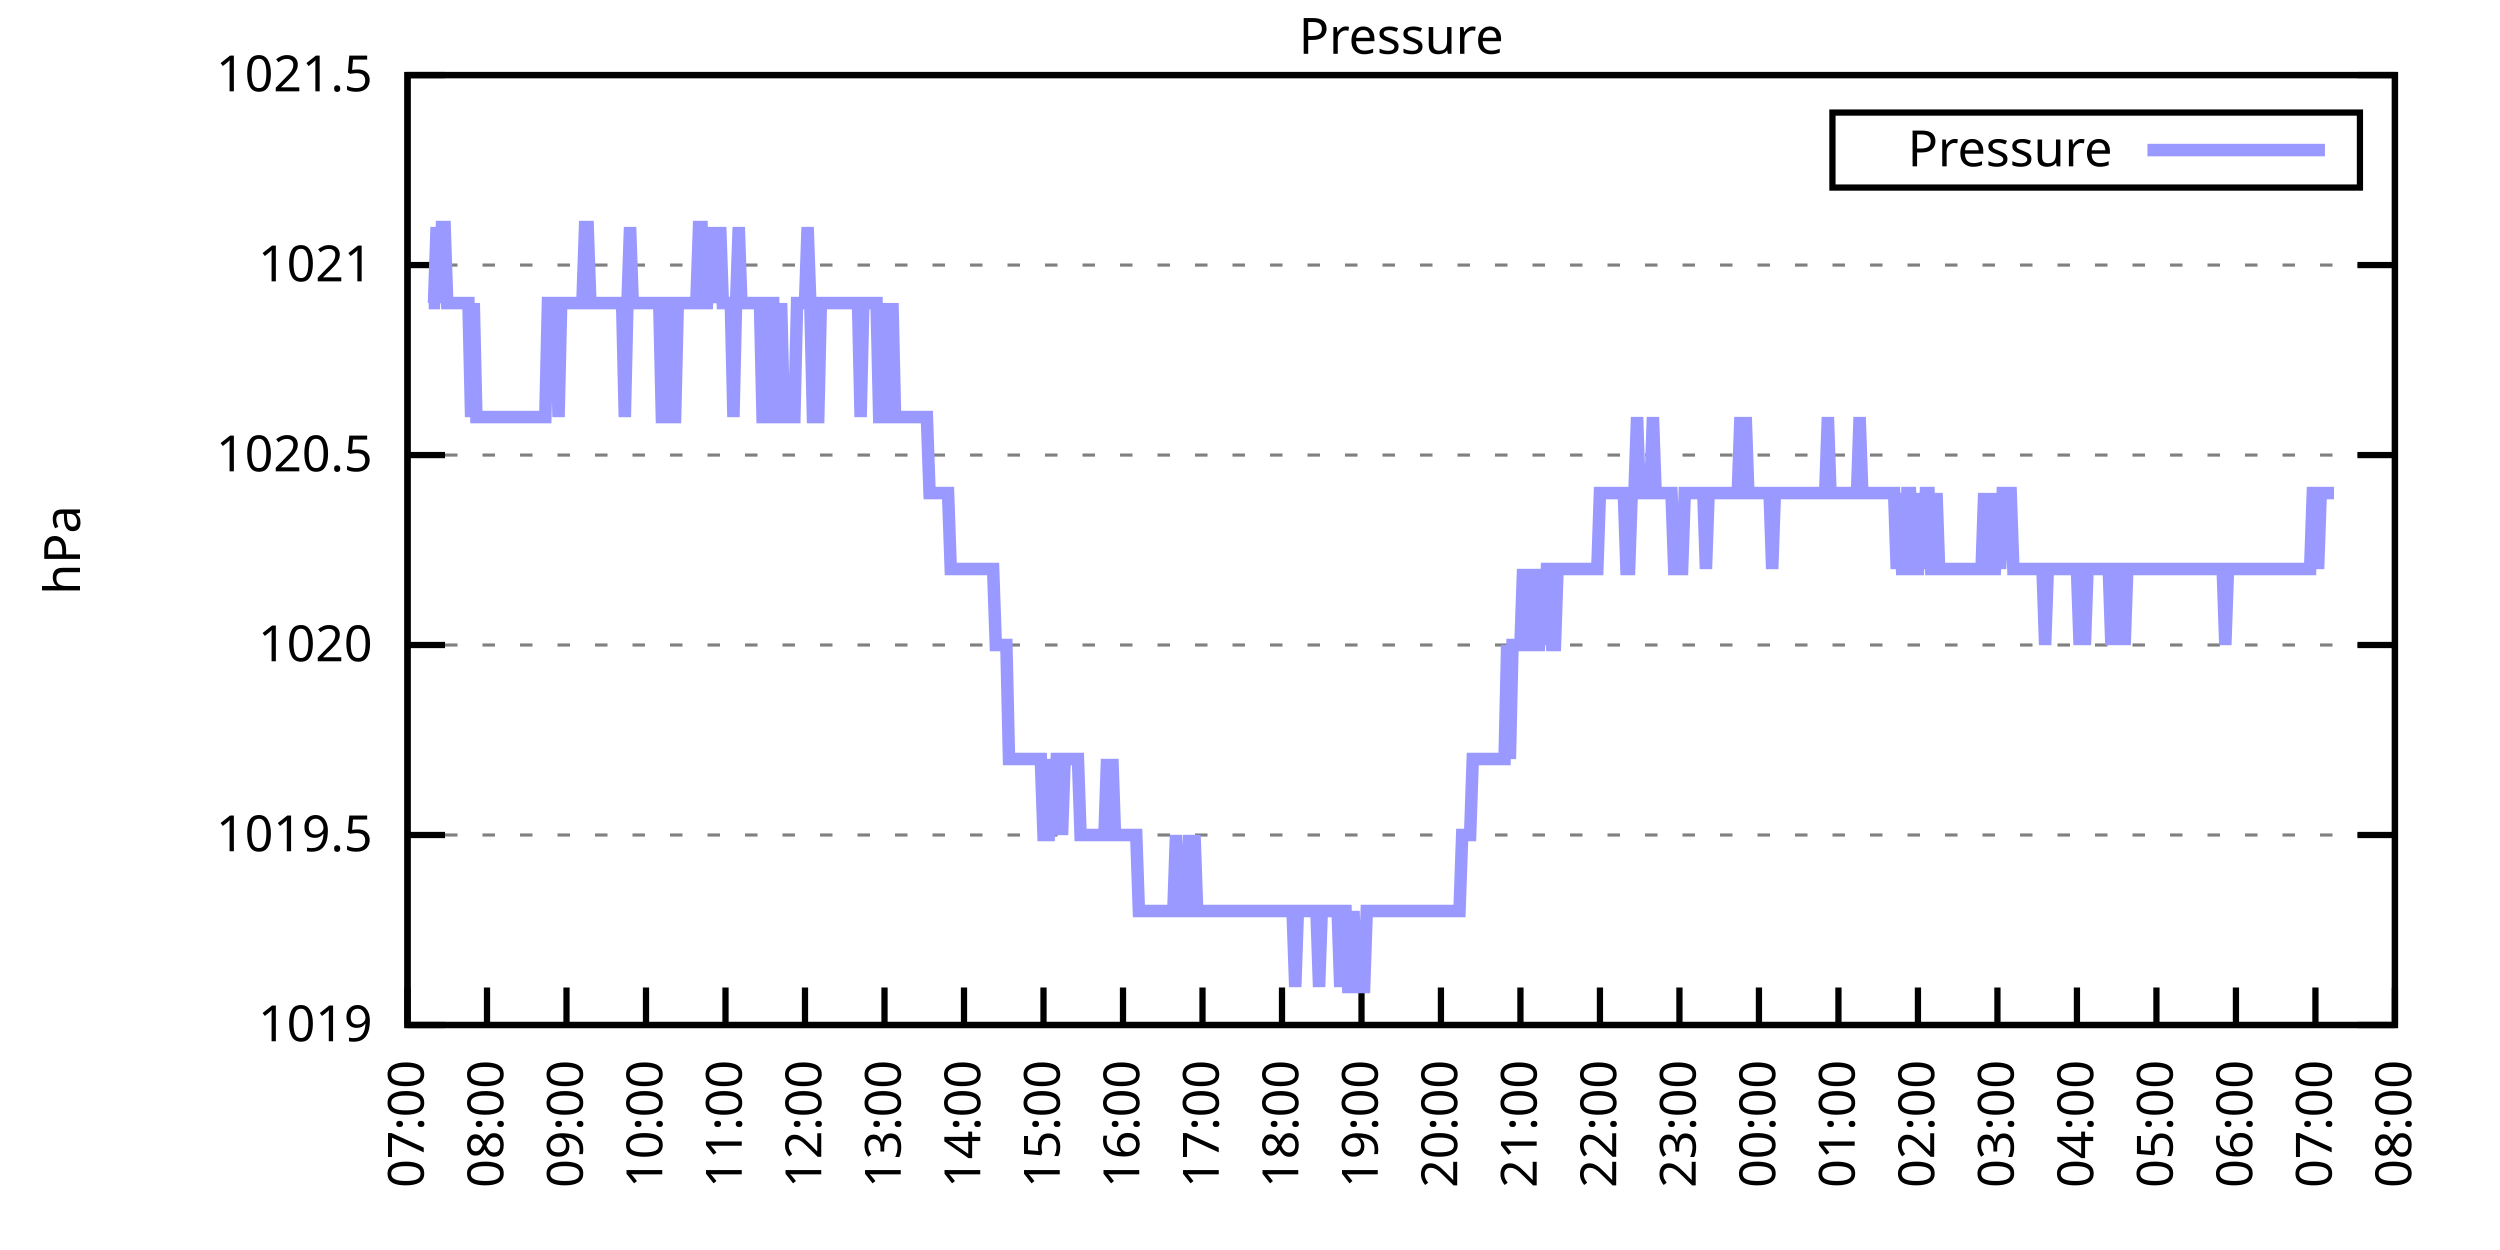
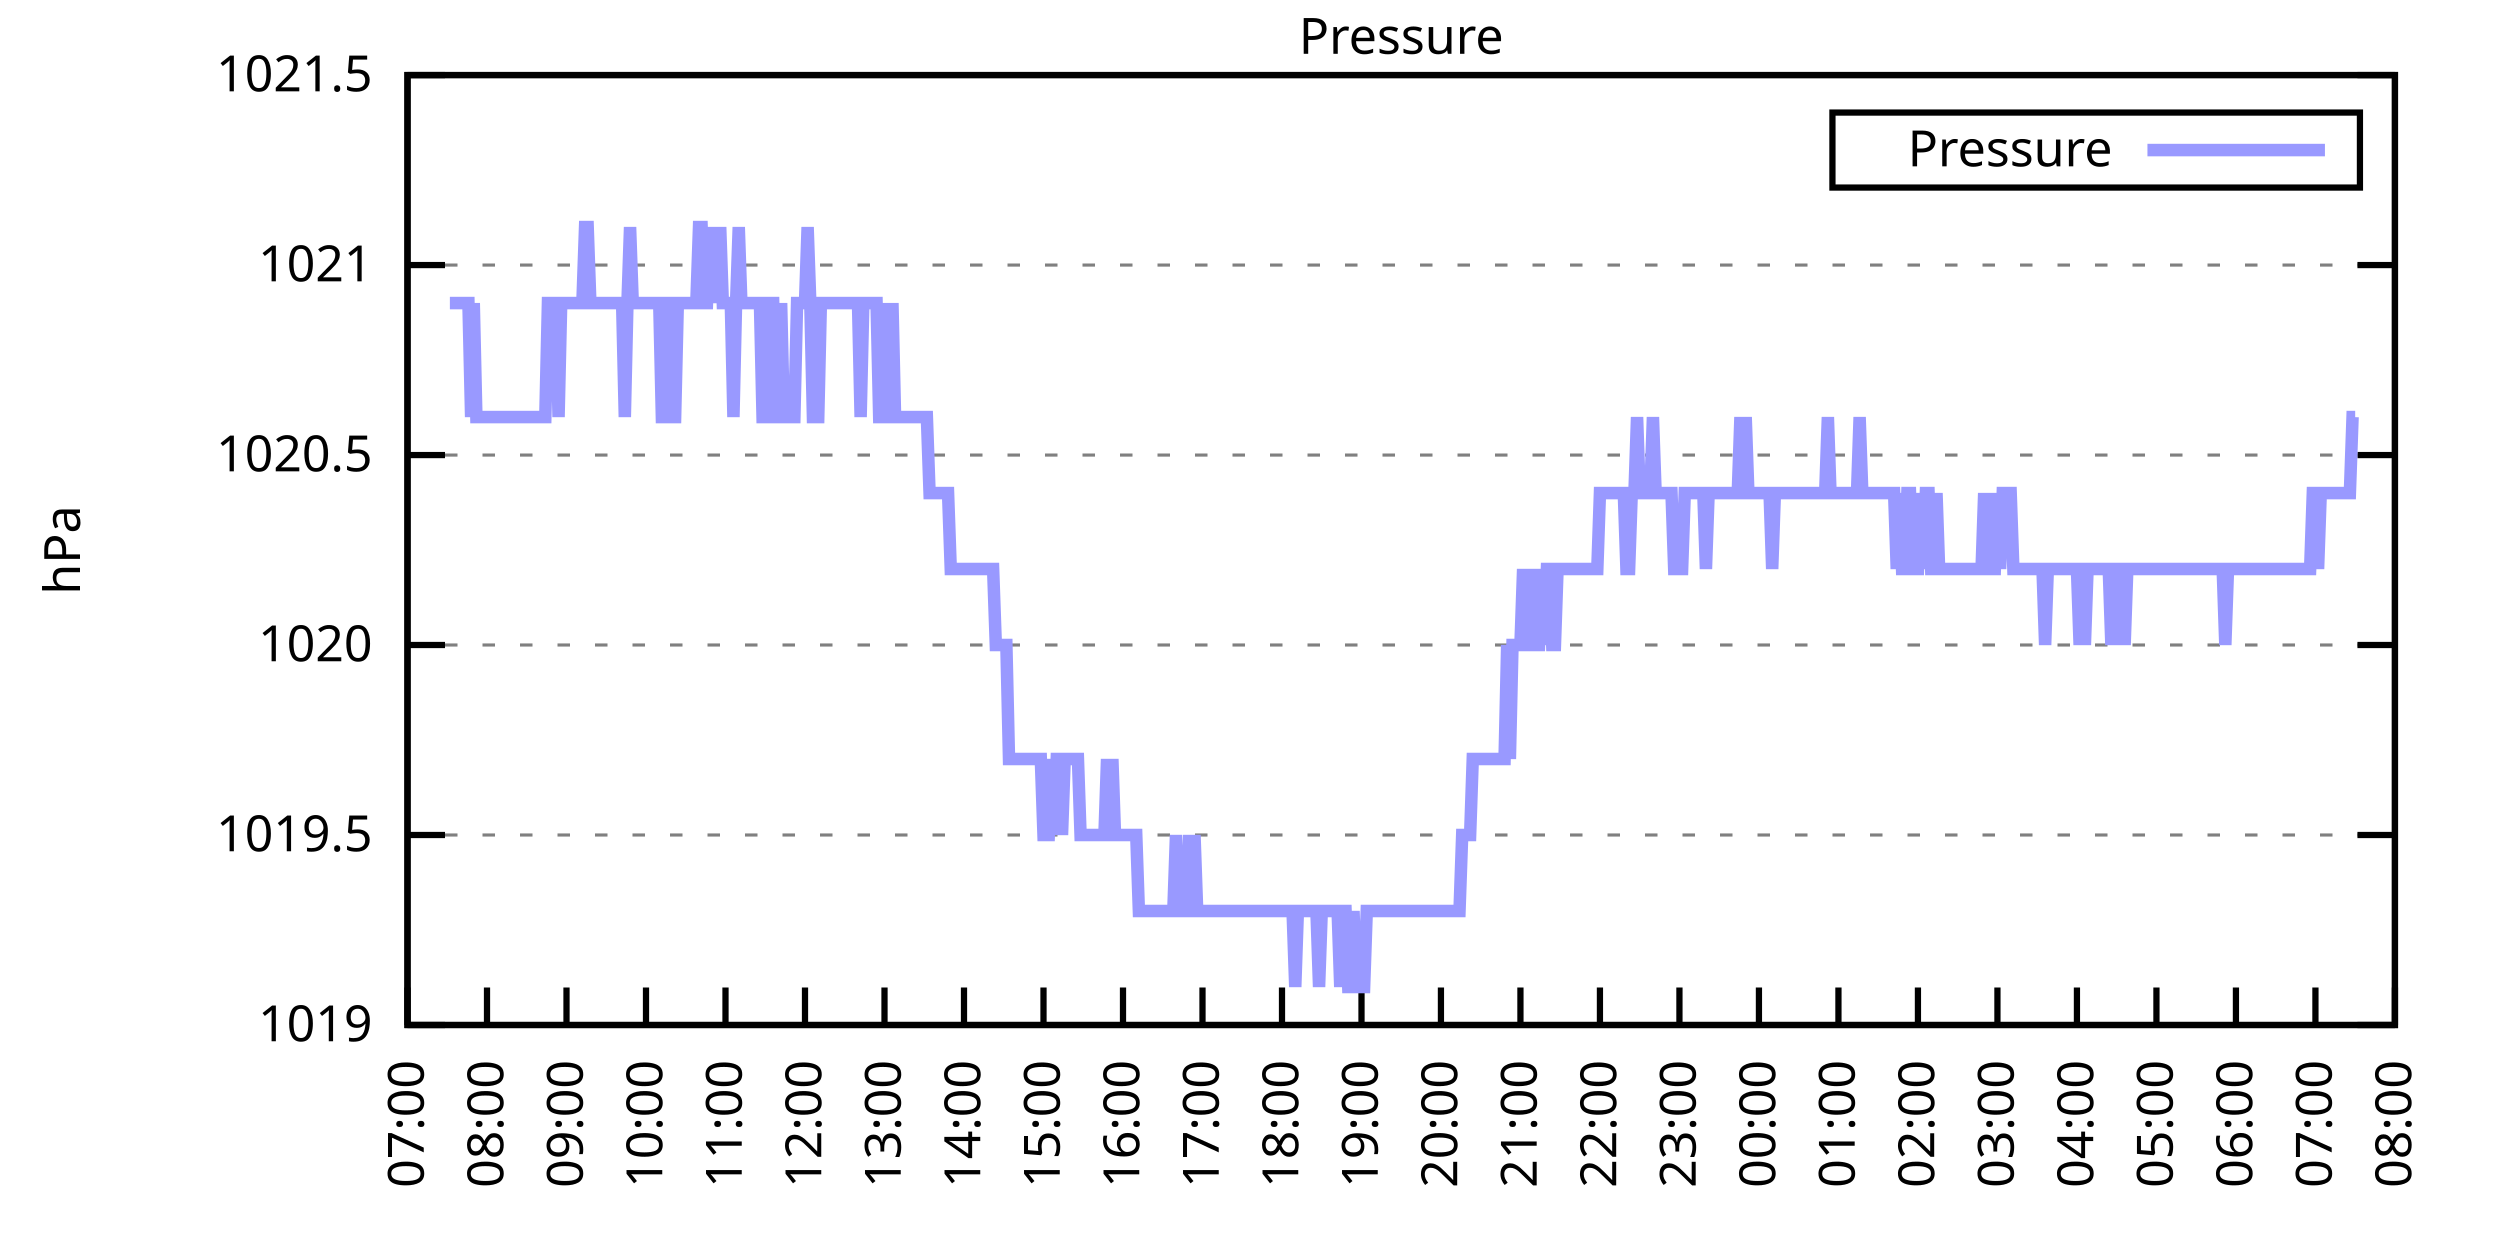
<svg xmlns="http://www.w3.org/2000/svg" xmlns:xlink="http://www.w3.org/1999/xlink" width="400" height="200" viewBox="0 0 400 200">
  <g id="gnuplot_canvas">
    <rect x="0" y="0" width="400" height="200" fill="none" />
    <defs>
      <circle id="gpDot" r="0.5" stroke-width="0.5" stroke="currentColor" />
      <path id="gpPt0" stroke-width="0.333" stroke="currentColor" d="M-1,0 h2 M0,-1 v2" />
      <path id="gpPt1" stroke-width="0.333" stroke="currentColor" d="M-1,-1 L1,1 M1,-1 L-1,1" />
      <path id="gpPt2" stroke-width="0.333" stroke="currentColor" d="M-1,0 L1,0 M0,-1 L0,1 M-1,-1 L1,1 M-1,1 L1,-1" />
      <rect id="gpPt3" stroke-width="0.333" stroke="currentColor" x="-1" y="-1" width="2" height="2" />
      <rect id="gpPt4" stroke-width="0.333" stroke="currentColor" fill="currentColor" x="-1" y="-1" width="2" height="2" />
      <circle id="gpPt5" stroke-width="0.333" stroke="currentColor" cx="0" cy="0" r="1" />
      <use xlink:href="#gpPt5" id="gpPt6" fill="currentColor" stroke="none" />
      <path id="gpPt7" stroke-width="0.333" stroke="currentColor" d="M0,-1.33 L-1.33,0.67 L1.33,0.67 z" />
      <use xlink:href="#gpPt7" id="gpPt8" fill="currentColor" stroke="none" />
      <use xlink:href="#gpPt7" id="gpPt9" stroke="currentColor" transform="rotate(180)" />
      <use xlink:href="#gpPt9" id="gpPt10" fill="currentColor" stroke="none" />
      <use xlink:href="#gpPt3" id="gpPt11" stroke="currentColor" transform="rotate(45)" />
      <use xlink:href="#gpPt11" id="gpPt12" fill="currentColor" stroke="none" />
      <path id="gpPt13" stroke-width="0.333" stroke="currentColor" d="M0,1.330 L1.265,0.411 L0.782,-1.067 L-0.782,-1.076 L-1.265,0.411 z" />
      <use xlink:href="#gpPt13" id="gpPt14" fill="currentColor" stroke="none" />
      <filter id="textbox" filterUnits="objectBoundingBox" x="0" y="0" height="1" width="1">
        <feFlood flood-color="white" flood-opacity="1" result="bgnd" />
        <feComposite in="SourceGraphic" in2="bgnd" operator="atop" />
      </filter>
      <filter id="greybox" filterUnits="objectBoundingBox" x="0" y="0" height="1" width="1">
        <feFlood flood-color="lightgrey" flood-opacity="1" result="grey" />
        <feComposite in="SourceGraphic" in2="grey" operator="atop" />
      </filter>
    </defs>
    <g fill="none" color="white" stroke="currentColor" stroke-width="1.00" stroke-linecap="butt" stroke-linejoin="miter">
</g>
    <g fill="none" color="black" stroke="currentColor" stroke-width="1.00" stroke-linecap="butt" stroke-linejoin="miter">
      <g stroke="none" shape-rendering="crispEdges">
        <polygon fill="rgb(255, 255, 255)" points="65.20,164.00 383.18,164.00 383.18,12.02 65.20,12.02 " />
      </g>
    </g>
    <g fill="none" color="black" stroke="currentColor" stroke-width="1.00" stroke-linecap="butt" stroke-linejoin="miter">
</g>
    <g fill="none" color="black" stroke="black" stroke-width="0.50" stroke-linecap="butt" stroke-linejoin="miter">
</g>
    <g fill="none" color="gray" stroke="currentColor" stroke-width="0.50" stroke-linecap="butt" stroke-linejoin="miter">
      <path stroke="gray" stroke-dasharray="2,4" class="gridline" d="M65.20,164.00 L383.19,164.00  " />
    </g>
    <g fill="none" color="gray" stroke="gray" stroke-width="1.00" stroke-linecap="butt" stroke-linejoin="miter">
</g>
    <g fill="none" color="black" stroke="currentColor" stroke-width="1.00" stroke-linecap="butt" stroke-linejoin="miter">
      <path stroke="black" d="M65.20,164.00 L71.20,164.00 M383.19,164.00 L377.19,164.00  " />
      <g transform="translate(59.60,166.60)" stroke="none" fill="black" font-family="Sans" font-size="8.00" text-anchor="end">
        <text>
          <tspan font-family="Sans"> 1019</tspan>
        </text>
      </g>
    </g>
    <g fill="none" color="black" stroke="currentColor" stroke-width="1.00" stroke-linecap="butt" stroke-linejoin="miter">
</g>
    <g fill="none" color="black" stroke="black" stroke-width="0.50" stroke-linecap="butt" stroke-linejoin="miter">
</g>
    <g fill="none" color="gray" stroke="currentColor" stroke-width="0.50" stroke-linecap="butt" stroke-linejoin="miter">
      <path stroke="gray" stroke-dasharray="2,4" class="gridline" d="M65.20,133.60 L383.19,133.60  " />
    </g>
    <g fill="none" color="gray" stroke="gray" stroke-width="1.00" stroke-linecap="butt" stroke-linejoin="miter">
</g>
    <g fill="none" color="black" stroke="currentColor" stroke-width="1.00" stroke-linecap="butt" stroke-linejoin="miter">
      <path stroke="black" d="M65.20,133.60 L71.20,133.60 M383.19,133.60 L377.19,133.60  " />
      <g transform="translate(59.60,136.20)" stroke="none" fill="black" font-family="Sans" font-size="8.00" text-anchor="end">
        <text>
          <tspan font-family="Sans"> 1019.5</tspan>
        </text>
      </g>
    </g>
    <g fill="none" color="black" stroke="currentColor" stroke-width="1.00" stroke-linecap="butt" stroke-linejoin="miter">
</g>
    <g fill="none" color="black" stroke="black" stroke-width="0.50" stroke-linecap="butt" stroke-linejoin="miter">
</g>
    <g fill="none" color="gray" stroke="currentColor" stroke-width="0.50" stroke-linecap="butt" stroke-linejoin="miter">
      <path stroke="gray" stroke-dasharray="2,4" class="gridline" d="M65.20,103.20 L383.19,103.20  " />
    </g>
    <g fill="none" color="gray" stroke="gray" stroke-width="1.00" stroke-linecap="butt" stroke-linejoin="miter">
</g>
    <g fill="none" color="black" stroke="currentColor" stroke-width="1.00" stroke-linecap="butt" stroke-linejoin="miter">
      <path stroke="black" d="M65.20,103.20 L71.20,103.20 M383.19,103.20 L377.19,103.20  " />
      <g transform="translate(59.60,105.80)" stroke="none" fill="black" font-family="Sans" font-size="8.00" text-anchor="end">
        <text>
          <tspan font-family="Sans"> 1020</tspan>
        </text>
      </g>
    </g>
    <g fill="none" color="black" stroke="currentColor" stroke-width="1.00" stroke-linecap="butt" stroke-linejoin="miter">
</g>
    <g fill="none" color="black" stroke="black" stroke-width="0.50" stroke-linecap="butt" stroke-linejoin="miter">
</g>
    <g fill="none" color="gray" stroke="currentColor" stroke-width="0.50" stroke-linecap="butt" stroke-linejoin="miter">
      <path stroke="gray" stroke-dasharray="2,4" class="gridline" d="M65.20,72.81 L383.19,72.81  " />
    </g>
    <g fill="none" color="gray" stroke="gray" stroke-width="1.00" stroke-linecap="butt" stroke-linejoin="miter">
</g>
    <g fill="none" color="black" stroke="currentColor" stroke-width="1.00" stroke-linecap="butt" stroke-linejoin="miter">
      <path stroke="black" d="M65.20,72.81 L71.20,72.81 M383.19,72.81 L377.19,72.81  " />
      <g transform="translate(59.60,75.41)" stroke="none" fill="black" font-family="Sans" font-size="8.00" text-anchor="end">
        <text>
          <tspan font-family="Sans"> 1020.5</tspan>
        </text>
      </g>
    </g>
    <g fill="none" color="black" stroke="currentColor" stroke-width="1.00" stroke-linecap="butt" stroke-linejoin="miter">
</g>
    <g fill="none" color="black" stroke="black" stroke-width="0.50" stroke-linecap="butt" stroke-linejoin="miter">
</g>
    <g fill="none" color="gray" stroke="currentColor" stroke-width="0.50" stroke-linecap="butt" stroke-linejoin="miter">
      <path stroke="gray" stroke-dasharray="2,4" class="gridline" d="M65.20,42.41 L383.19,42.41  " />
    </g>
    <g fill="none" color="gray" stroke="gray" stroke-width="1.00" stroke-linecap="butt" stroke-linejoin="miter">
</g>
    <g fill="none" color="black" stroke="currentColor" stroke-width="1.00" stroke-linecap="butt" stroke-linejoin="miter">
      <path stroke="black" d="M65.20,42.41 L71.20,42.41 M383.19,42.41 L377.19,42.41  " />
      <g transform="translate(59.60,45.01)" stroke="none" fill="black" font-family="Sans" font-size="8.00" text-anchor="end">
        <text>
          <tspan font-family="Sans"> 1021</tspan>
        </text>
      </g>
    </g>
    <g fill="none" color="black" stroke="currentColor" stroke-width="1.00" stroke-linecap="butt" stroke-linejoin="miter">
</g>
    <g fill="none" color="black" stroke="black" stroke-width="0.50" stroke-linecap="butt" stroke-linejoin="miter">
</g>
    <g fill="none" color="gray" stroke="currentColor" stroke-width="0.50" stroke-linecap="butt" stroke-linejoin="miter">
      <path stroke="gray" stroke-dasharray="2,4" class="gridline" d="M65.20,12.01 L383.19,12.01  " />
    </g>
    <g fill="none" color="gray" stroke="gray" stroke-width="1.00" stroke-linecap="butt" stroke-linejoin="miter">
</g>
    <g fill="none" color="black" stroke="currentColor" stroke-width="1.00" stroke-linecap="butt" stroke-linejoin="miter">
      <path stroke="black" d="M65.20,12.01 L71.20,12.01 M383.19,12.01 L377.19,12.01  " />
      <g transform="translate(59.60,14.61)" stroke="none" fill="black" font-family="Sans" font-size="8.00" text-anchor="end">
        <text>
          <tspan font-family="Sans"> 1021.5</tspan>
        </text>
      </g>
    </g>
    <g fill="none" color="black" stroke="currentColor" stroke-width="1.00" stroke-linecap="butt" stroke-linejoin="miter">
      <path stroke="black" d="M65.20,164.00 L65.20,158.00  " />
      <g transform="translate(67.80,169.60) rotate(270.00)" stroke="none" fill="black" font-family="Sans" font-size="8.00" text-anchor="end">
        <text>
          <tspan font-family="Sans">07:00</tspan>
        </text>
      </g>
    </g>
    <g fill="none" color="black" stroke="currentColor" stroke-width="1.00" stroke-linecap="butt" stroke-linejoin="miter">
      <path stroke="black" d="M77.92,164.00 L77.92,158.00  " />
      <g transform="translate(80.52,169.60) rotate(270.00)" stroke="none" fill="black" font-family="Sans" font-size="8.00" text-anchor="end">
        <text>
          <tspan font-family="Sans">08:00</tspan>
        </text>
      </g>
    </g>
    <g fill="none" color="black" stroke="currentColor" stroke-width="1.00" stroke-linecap="butt" stroke-linejoin="miter">
      <path stroke="black" d="M90.64,164.00 L90.64,158.00  " />
      <g transform="translate(93.24,169.60) rotate(270.00)" stroke="none" fill="black" font-family="Sans" font-size="8.00" text-anchor="end">
        <text>
          <tspan font-family="Sans">09:00</tspan>
        </text>
      </g>
    </g>
    <g fill="none" color="black" stroke="currentColor" stroke-width="1.00" stroke-linecap="butt" stroke-linejoin="miter">
      <path stroke="black" d="M103.36,164.00 L103.36,158.00  " />
      <g transform="translate(105.96,169.60) rotate(270.00)" stroke="none" fill="black" font-family="Sans" font-size="8.00" text-anchor="end">
        <text>
          <tspan font-family="Sans">10:00</tspan>
        </text>
      </g>
    </g>
    <g fill="none" color="black" stroke="currentColor" stroke-width="1.00" stroke-linecap="butt" stroke-linejoin="miter">
      <path stroke="black" d="M116.08,164.00 L116.08,158.00  " />
      <g transform="translate(118.68,169.60) rotate(270.00)" stroke="none" fill="black" font-family="Sans" font-size="8.00" text-anchor="end">
        <text>
          <tspan font-family="Sans">11:00</tspan>
        </text>
      </g>
    </g>
    <g fill="none" color="black" stroke="currentColor" stroke-width="1.00" stroke-linecap="butt" stroke-linejoin="miter">
      <path stroke="black" d="M128.80,164.00 L128.80,158.00  " />
      <g transform="translate(131.40,169.60) rotate(270.00)" stroke="none" fill="black" font-family="Sans" font-size="8.00" text-anchor="end">
        <text>
          <tspan font-family="Sans">12:00</tspan>
        </text>
      </g>
    </g>
    <g fill="none" color="black" stroke="currentColor" stroke-width="1.00" stroke-linecap="butt" stroke-linejoin="miter">
      <path stroke="black" d="M141.52,164.00 L141.52,158.00  " />
      <g transform="translate(144.12,169.60) rotate(270.00)" stroke="none" fill="black" font-family="Sans" font-size="8.00" text-anchor="end">
        <text>
          <tspan font-family="Sans">13:00</tspan>
        </text>
      </g>
    </g>
    <g fill="none" color="black" stroke="currentColor" stroke-width="1.00" stroke-linecap="butt" stroke-linejoin="miter">
      <path stroke="black" d="M154.24,164.00 L154.24,158.00  " />
      <g transform="translate(156.84,169.60) rotate(270.00)" stroke="none" fill="black" font-family="Sans" font-size="8.00" text-anchor="end">
        <text>
          <tspan font-family="Sans">14:00</tspan>
        </text>
      </g>
    </g>
    <g fill="none" color="black" stroke="currentColor" stroke-width="1.00" stroke-linecap="butt" stroke-linejoin="miter">
      <path stroke="black" d="M166.96,164.00 L166.96,158.00  " />
      <g transform="translate(169.56,169.60) rotate(270.00)" stroke="none" fill="black" font-family="Sans" font-size="8.00" text-anchor="end">
        <text>
          <tspan font-family="Sans">15:00</tspan>
        </text>
      </g>
    </g>
    <g fill="none" color="black" stroke="currentColor" stroke-width="1.00" stroke-linecap="butt" stroke-linejoin="miter">
      <path stroke="black" d="M179.68,164.00 L179.68,158.00  " />
      <g transform="translate(182.28,169.60) rotate(270.00)" stroke="none" fill="black" font-family="Sans" font-size="8.00" text-anchor="end">
        <text>
          <tspan font-family="Sans">16:00</tspan>
        </text>
      </g>
    </g>
    <g fill="none" color="black" stroke="currentColor" stroke-width="1.00" stroke-linecap="butt" stroke-linejoin="miter">
      <path stroke="black" d="M192.40,164.00 L192.40,158.00  " />
      <g transform="translate(195.00,169.60) rotate(270.00)" stroke="none" fill="black" font-family="Sans" font-size="8.00" text-anchor="end">
        <text>
          <tspan font-family="Sans">17:00</tspan>
        </text>
      </g>
    </g>
    <g fill="none" color="black" stroke="currentColor" stroke-width="1.00" stroke-linecap="butt" stroke-linejoin="miter">
      <path stroke="black" d="M205.12,164.00 L205.12,158.00  " />
      <g transform="translate(207.72,169.60) rotate(270.00)" stroke="none" fill="black" font-family="Sans" font-size="8.00" text-anchor="end">
        <text>
          <tspan font-family="Sans">18:00</tspan>
        </text>
      </g>
    </g>
    <g fill="none" color="black" stroke="currentColor" stroke-width="1.00" stroke-linecap="butt" stroke-linejoin="miter">
      <path stroke="black" d="M217.84,164.00 L217.84,158.00  " />
      <g transform="translate(220.44,169.60) rotate(270.00)" stroke="none" fill="black" font-family="Sans" font-size="8.00" text-anchor="end">
        <text>
          <tspan font-family="Sans">19:00</tspan>
        </text>
      </g>
    </g>
    <g fill="none" color="black" stroke="currentColor" stroke-width="1.00" stroke-linecap="butt" stroke-linejoin="miter">
      <path stroke="black" d="M230.55,164.00 L230.55,158.00  " />
      <g transform="translate(233.15,169.60) rotate(270.00)" stroke="none" fill="black" font-family="Sans" font-size="8.00" text-anchor="end">
        <text>
          <tspan font-family="Sans">20:00</tspan>
        </text>
      </g>
    </g>
    <g fill="none" color="black" stroke="currentColor" stroke-width="1.00" stroke-linecap="butt" stroke-linejoin="miter">
      <path stroke="black" d="M243.27,164.00 L243.27,158.00  " />
      <g transform="translate(245.87,169.60) rotate(270.00)" stroke="none" fill="black" font-family="Sans" font-size="8.00" text-anchor="end">
        <text>
          <tspan font-family="Sans">21:00</tspan>
        </text>
      </g>
    </g>
    <g fill="none" color="black" stroke="currentColor" stroke-width="1.00" stroke-linecap="butt" stroke-linejoin="miter">
      <path stroke="black" d="M255.99,164.00 L255.99,158.00  " />
      <g transform="translate(258.59,169.60) rotate(270.00)" stroke="none" fill="black" font-family="Sans" font-size="8.00" text-anchor="end">
        <text>
          <tspan font-family="Sans">22:00</tspan>
        </text>
      </g>
    </g>
    <g fill="none" color="black" stroke="currentColor" stroke-width="1.00" stroke-linecap="butt" stroke-linejoin="miter">
      <path stroke="black" d="M268.71,164.00 L268.71,158.00  " />
      <g transform="translate(271.31,169.60) rotate(270.00)" stroke="none" fill="black" font-family="Sans" font-size="8.00" text-anchor="end">
        <text>
          <tspan font-family="Sans">23:00</tspan>
        </text>
      </g>
    </g>
    <g fill="none" color="black" stroke="currentColor" stroke-width="1.00" stroke-linecap="butt" stroke-linejoin="miter">
      <path stroke="black" d="M281.43,164.00 L281.43,158.00  " />
      <g transform="translate(284.03,169.60) rotate(270.00)" stroke="none" fill="black" font-family="Sans" font-size="8.00" text-anchor="end">
        <text>
          <tspan font-family="Sans">00:00</tspan>
        </text>
      </g>
    </g>
    <g fill="none" color="black" stroke="currentColor" stroke-width="1.00" stroke-linecap="butt" stroke-linejoin="miter">
      <path stroke="black" d="M294.15,164.00 L294.15,158.00  " />
      <g transform="translate(296.75,169.60) rotate(270.00)" stroke="none" fill="black" font-family="Sans" font-size="8.00" text-anchor="end">
        <text>
          <tspan font-family="Sans">01:00</tspan>
        </text>
      </g>
    </g>
    <g fill="none" color="black" stroke="currentColor" stroke-width="1.00" stroke-linecap="butt" stroke-linejoin="miter">
      <path stroke="black" d="M306.87,164.00 L306.87,158.00  " />
      <g transform="translate(309.47,169.60) rotate(270.00)" stroke="none" fill="black" font-family="Sans" font-size="8.00" text-anchor="end">
        <text>
          <tspan font-family="Sans">02:00</tspan>
        </text>
      </g>
    </g>
    <g fill="none" color="black" stroke="currentColor" stroke-width="1.00" stroke-linecap="butt" stroke-linejoin="miter">
      <path stroke="black" d="M319.59,164.00 L319.59,158.00  " />
      <g transform="translate(322.19,169.60) rotate(270.00)" stroke="none" fill="black" font-family="Sans" font-size="8.00" text-anchor="end">
        <text>
          <tspan font-family="Sans">03:00</tspan>
        </text>
      </g>
    </g>
    <g fill="none" color="black" stroke="currentColor" stroke-width="1.00" stroke-linecap="butt" stroke-linejoin="miter">
      <path stroke="black" d="M332.31,164.00 L332.31,158.00  " />
      <g transform="translate(334.91,169.60) rotate(270.00)" stroke="none" fill="black" font-family="Sans" font-size="8.00" text-anchor="end">
        <text>
          <tspan font-family="Sans">04:00</tspan>
        </text>
      </g>
    </g>
    <g fill="none" color="black" stroke="currentColor" stroke-width="1.00" stroke-linecap="butt" stroke-linejoin="miter">
      <path stroke="black" d="M345.03,164.00 L345.03,158.00  " />
      <g transform="translate(347.63,169.60) rotate(270.00)" stroke="none" fill="black" font-family="Sans" font-size="8.00" text-anchor="end">
        <text>
          <tspan font-family="Sans">05:00</tspan>
        </text>
      </g>
    </g>
    <g fill="none" color="black" stroke="currentColor" stroke-width="1.00" stroke-linecap="butt" stroke-linejoin="miter">
      <path stroke="black" d="M357.75,164.00 L357.75,158.00  " />
      <g transform="translate(360.35,169.60) rotate(270.00)" stroke="none" fill="black" font-family="Sans" font-size="8.00" text-anchor="end">
        <text>
          <tspan font-family="Sans">06:00</tspan>
        </text>
      </g>
    </g>
    <g fill="none" color="black" stroke="currentColor" stroke-width="1.00" stroke-linecap="butt" stroke-linejoin="miter">
      <path stroke="black" d="M370.47,164.00 L370.47,158.00  " />
      <g transform="translate(373.07,169.60) rotate(270.00)" stroke="none" fill="black" font-family="Sans" font-size="8.00" text-anchor="end">
        <text>
          <tspan font-family="Sans">07:00</tspan>
        </text>
      </g>
    </g>
    <g fill="none" color="black" stroke="currentColor" stroke-width="1.00" stroke-linecap="butt" stroke-linejoin="miter">
      <path stroke="black" d="M383.19,164.00 L383.19,158.00  " />
      <g transform="translate(385.79,169.60) rotate(270.00)" stroke="none" fill="black" font-family="Sans" font-size="8.00" text-anchor="end">
        <text>
          <tspan font-family="Sans">08:00</tspan>
        </text>
      </g>
    </g>
    <g fill="none" color="black" stroke="currentColor" stroke-width="1.00" stroke-linecap="butt" stroke-linejoin="miter">
</g>
    <g fill="none" color="black" stroke="currentColor" stroke-width="1.00" stroke-linecap="butt" stroke-linejoin="miter">
      <path stroke="black" d="M65.20,12.01 L65.20,164.00 L383.19,164.00 L383.19,12.01 L65.20,12.01 Z  " />
    </g>
    <g fill="none" color="black" stroke="currentColor" stroke-width="1.00" stroke-linecap="butt" stroke-linejoin="miter">
</g>
    <g fill="none" color="black" stroke="currentColor" stroke-width="1.00" stroke-linecap="butt" stroke-linejoin="miter">
      <path stroke="black" d="M293.19,30.01 L293.19,18.01 L377.59,18.01 L377.59,30.01 L293.19,30.01 Z  " />
    </g>
    <g id="Pressure_plot_1">
      <g fill="none" color="white" stroke="black" stroke-width="2.00" stroke-linecap="butt" stroke-linejoin="miter">
</g>
      <g fill="none" color="black" stroke="currentColor" stroke-width="2.00" stroke-linecap="butt" stroke-linejoin="miter">
        <g transform="translate(337.99,26.61)" stroke="none" fill="black" font-family="Sans" font-size="8.00" text-anchor="end">
          <text>
            <tspan font-family="Sans">Pressure</tspan>
          </text>
        </g>
      </g>
      <g fill="none" color="black" stroke="currentColor" stroke-width="2.00" stroke-linecap="butt" stroke-linejoin="miter">
-         <path stroke="rgb(153, 153, 255)" d="M343.59,24.01 L371.99,24.01 M68.59,48.49 L69.02,48.49 L69.44,48.49 L69.86,36.33 L70.29,48.49 L70.71,36.33   L71.14,36.33 L71.56,48.49 L71.98,48.49 L72.41,48.49 L72.83,48.49 L73.26,48.49 L73.68,48.49 L74.10,48.49   L74.53,48.49 L74.95,48.49 L75.38,66.73 L75.80,48.49 L76.22,66.73 L76.65,66.73 L77.07,66.73 L77.50,66.73   L77.92,66.73 L78.34,66.73 L78.77,66.73 L79.19,66.73 L79.62,66.73 L80.04,66.73 L80.46,66.73 L80.89,66.73   L81.31,66.73 L81.74,66.73 L82.16,66.73 L82.58,66.73 L83.01,66.73 L83.43,66.73 L83.86,66.73 L84.28,66.73   L84.70,66.73 L85.13,66.73 L85.55,66.73 L85.98,66.73 L86.40,66.73 L86.82,66.73 L87.25,66.73 L87.67,48.49   L88.10,48.49 L88.52,48.49 L88.94,48.49 L89.37,66.73 L89.79,48.49 L90.22,48.49 L90.64,48.49 L91.06,48.49   L91.49,48.49 L91.91,48.49 L92.34,48.49 L92.76,48.49 L93.18,48.49 L93.61,36.33 L94.03,36.33 L94.46,48.49   L94.88,48.49 L95.30,48.49 L95.73,48.49 L96.15,48.49 L96.58,48.49 L97.00,48.49 L97.42,48.49 L97.85,48.49   L98.27,48.49 L98.69,48.49 L99.12,48.49 L99.54,48.49 L99.97,66.73 L100.39,48.49 L100.81,36.33 L101.24,48.49   L101.66,48.49 L102.09,48.49 L102.51,48.49 L102.93,48.49 L103.36,48.49 L103.78,48.49 L104.21,48.49 L104.63,48.49   L105.05,48.49 L105.48,48.49 L105.90,66.73 L106.33,66.73 L106.75,48.49 L107.17,48.49 L107.60,66.73 L108.02,66.73   L108.45,48.49 L108.87,48.49 L109.29,48.49 L109.72,48.49 L110.14,48.49 L110.57,48.49 L110.99,48.49 L111.41,48.49   L111.84,36.33 L112.26,36.33 L112.69,48.49 L113.11,48.49 L113.53,36.33 L113.96,48.49 L114.38,36.33 L114.81,48.49   L115.23,36.33 L115.65,48.49 L116.08,48.49 L116.50,48.49 L116.93,48.49 L117.35,66.73 L117.77,48.49 L118.20,36.33   L118.62,48.49 L119.05,48.49 L119.47,48.49 L119.89,48.49 L120.32,48.49 L120.74,48.49 L121.17,48.49 L121.59,48.49   L122.01,66.73 L122.44,66.73 L122.86,48.49 L123.29,48.49 L123.71,48.49 L124.13,66.73 L124.56,66.73 L124.98,48.49   L125.41,66.73 L125.83,66.73 L126.25,66.73 L126.68,66.73 L127.10,66.73 L127.53,48.49 L127.95,48.49 L128.37,48.49   L128.80,48.49 L129.22,36.33 L129.65,48.49 L130.07,66.73 L130.49,66.73 L130.92,66.73 L131.34,48.49 L131.77,48.49   L132.19,48.49 L132.61,48.49 L133.04,48.49 L133.46,48.49 L133.89,48.49 L134.31,48.49 L134.73,48.49 L135.16,48.49   L135.58,48.49 L136.01,48.49 L136.43,48.49 L136.85,48.49 L137.28,48.49 L137.70,66.73 L138.13,48.49 L138.55,48.49   L138.97,48.49 L139.40,48.49 L139.82,48.49 L140.25,48.49 L140.67,66.73 L141.09,66.73 L141.52,48.49 L141.94,66.73   L142.37,66.73 L142.79,48.49 L143.21,66.73 L143.64,66.73 L144.06,66.73 L144.49,66.73 L144.91,66.73 L145.33,66.73   L145.76,66.73 L146.18,66.73 L146.61,66.73 L147.03,66.73 L147.45,66.73 L147.88,66.73 L148.30,66.73 L148.73,78.89   L149.15,78.89 L149.57,78.89 L150.00,78.89 L150.42,78.89 L150.85,78.89 L151.27,78.89 L151.69,78.89 L152.12,91.04   L152.54,91.04 L152.97,91.04 L153.39,91.04 L153.81,91.04 L154.24,91.04 L154.66,91.04 L155.09,91.04 L155.51,91.04   L155.93,91.04 L156.36,91.04 L156.78,91.04 L157.21,91.04 L157.63,91.04 L158.05,91.04 L158.48,91.04 L158.90,91.04   L159.33,103.20 L159.75,103.20 L160.17,103.20 L160.60,103.20 L161.02,103.20 L161.44,121.44 L161.87,121.44 L162.29,121.44   L162.72,121.44 L163.14,121.44 L163.56,121.44 L163.99,121.44 L164.41,121.44 L164.84,121.44 L165.26,121.44 L165.68,121.44   L166.11,121.44 L166.53,121.44 L166.96,133.60 L167.38,133.60 L167.80,133.60 L168.23,121.44 L168.65,133.60 L169.08,121.44   L169.50,121.44 L169.92,133.60 L170.35,121.44 L170.77,121.44 L171.20,121.44 L171.62,121.44 L172.04,121.44 L172.47,121.44   L172.89,133.60 L173.32,133.60 L173.74,133.60 L174.16,133.60 L174.59,133.60 L175.01,133.60 L175.44,133.60 L175.86,133.60   L176.28,133.60 L176.71,133.60 L177.13,121.44 L177.56,133.60 L177.98,121.44 L178.40,133.60 L178.83,133.60 L179.25,133.60   L179.68,133.60 L180.10,133.60 L180.52,133.60 L180.95,133.60 L181.37,133.60 L181.80,133.60 L182.22,145.76 L182.64,145.76   L183.07,145.76 L183.49,145.76 L183.92,145.76 L184.34,145.76 L184.76,145.76 L185.19,145.76 L185.61,145.76 L186.04,145.76   L186.46,145.76 L186.88,145.76 L187.31,145.76 L187.73,145.76 L188.16,133.60 L188.58,145.76 L189.00,145.76 L189.43,145.76   L189.85,145.76 L190.28,133.60 L190.70,145.76 L191.12,133.60 L191.55,145.76 L191.97,145.76 L192.40,145.76 L192.82,145.76   L193.24,145.76 L193.67,145.76 L194.09,145.76 L194.52,145.76 L194.94,145.76 L195.36,145.76 L195.79,145.76 L196.21,145.76   L196.64,145.76 L197.06,145.76 L197.48,145.76 L197.91,145.76 L198.33,145.76 L198.76,145.76 L199.18,145.76 L199.60,145.76   L200.03,145.76 L200.45,145.76 L200.88,145.76 L201.30,145.76 L201.72,145.76 L202.15,145.76 L202.57,145.76 L203.00,145.76   L203.42,145.76 L203.84,145.76 L204.27,145.76 L204.69,145.76 L205.12,145.76 L205.54,145.76 L205.96,145.76 L206.39,145.76   L206.81,145.76 L207.24,157.92 L207.66,145.76 L208.08,145.76 L208.51,145.76 L208.93,145.76 L209.36,145.76 L209.78,145.76   L210.20,145.76 L210.63,145.76 L211.05,157.92 L211.48,145.76 L211.90,145.76 L212.32,145.76 L212.75,145.76 L213.17,145.76   L213.60,145.76 L214.02,145.76 L214.44,157.92 L214.87,145.76 L215.29,145.76 L215.72,157.92 L216.14,157.92 L216.56,145.76   L216.99,157.92 L217.41,157.92 L217.84,157.92 L218.26,157.92 L218.68,145.76 L219.11,145.76 L219.53,145.76 L219.96,145.76   L220.38,145.76 L220.80,145.76 L221.23,145.76 L221.65,145.76 L222.08,145.76 L222.50,145.76 L222.92,145.76 L223.35,145.76   L223.77,145.76 L224.20,145.76 L224.62,145.76 L225.04,145.76 L225.47,145.76 L225.89,145.76 L226.31,145.76 L226.74,145.76   L227.16,145.76 L227.59,145.76 L228.01,145.76 L228.43,145.76 L228.86,145.76 L229.28,145.76 L229.71,145.76 L230.13,145.76   L230.55,145.76 L230.98,145.76 L231.40,145.76 L231.83,145.76 L232.25,145.76 L232.67,145.76 L233.10,145.76 L233.52,145.76   L233.95,133.60 L234.37,133.60 L234.79,133.60 L235.22,133.60 L235.64,121.44 L236.07,121.44 L236.49,121.44 L236.91,121.44   L237.34,121.44 L237.76,121.44 L238.19,121.44 L238.61,121.44 L239.03,121.44 L239.46,121.44 L239.88,121.44 L240.31,121.44   L240.73,121.44 L241.15,103.20 L241.58,121.44 L242.00,103.20 L242.43,103.20 L242.85,103.20 L243.27,103.20 L243.70,91.04   L244.12,103.20 L244.55,103.20 L244.97,91.04 L245.39,103.20 L245.82,103.20 L246.24,103.20 L246.67,91.04 L247.09,103.20   L247.51,91.04 L247.94,91.04 L248.36,103.20 L248.79,103.20 L249.21,91.04 L249.63,91.04 L250.06,91.04 L250.48,91.04   L250.91,91.04 L251.33,91.04 L251.75,91.04 L252.18,91.04 L252.60,91.04 L253.03,91.04 L253.45,91.04 L253.87,91.04   L254.30,91.04 L254.72,91.04 L255.15,91.04 L255.57,91.04 L255.99,78.89 L256.42,78.89 L256.84,78.89 L257.27,78.89   L257.69,78.89 L258.11,78.89 L258.54,78.89 L258.96,78.89 L259.39,78.89 L259.81,78.89 L260.23,91.04 L260.66,91.04   L261.08,78.89 L261.51,78.89 L261.93,66.73 L262.35,78.89 L262.78,78.89 L263.20,78.89 L263.63,78.89 L264.05,78.89   L264.47,66.73 L264.90,78.89 L265.32,78.89 L265.75,78.89 L266.17,78.89 L266.59,78.89 L267.02,78.89 L267.44,78.89   L267.87,91.04 L268.29,91.04 L268.71,91.04 L269.14,91.04 L269.56,78.89 L269.99,78.89 L270.41,78.89 L270.83,78.89   L271.26,78.89 L271.68,78.89 L272.11,78.89 L272.53,78.89 L272.95,91.04 L273.38,78.89 L273.80,78.89 L274.23,78.89   L274.65,78.89 L275.07,78.89 L275.50,78.89 L275.92,78.89 L276.35,78.89 L276.77,78.89 L277.19,78.89 L277.62,78.89   L278.04,78.89 L278.47,66.73 L278.89,78.89 L279.31,66.73 L279.74,78.89 L280.16,78.89 L280.59,78.89 L281.01,78.89   L281.43,78.89 L281.86,78.89 L282.28,78.89 L282.71,78.89 L283.13,78.89 L283.55,91.04 L283.98,78.89 L284.40,78.89   L284.83,78.89 L285.25,78.89 L285.67,78.89 L286.10,78.89 L286.52,78.89 L286.95,78.89 L287.37,78.89 L287.79,78.89   L288.22,78.89 L288.64,78.89 L289.06,78.89 L289.49,78.89 L289.91,78.89 L290.34,78.89 L290.76,78.89 L291.18,78.89   L291.61,78.89 L292.03,78.89 L292.46,66.73 L292.88,78.89 L293.30,78.89 L293.73,78.89 L294.15,78.89 L294.58,78.89   L295.00,78.89 L295.42,78.89 L295.85,78.89 L296.27,78.89 L296.70,78.89 L297.12,78.89 L297.54,66.73 L297.97,78.89   L298.39,78.89 L298.82,78.89 L299.24,78.89 L299.66,78.89 L300.09,78.89 L300.51,78.89 L300.94,78.89 L301.36,78.89   L301.78,78.89 L302.21,78.89 L302.63,78.89 L303.06,78.89 L303.48,91.04 L303.90,78.89 L304.33,91.04 L304.75,91.04   L305.18,78.89 L305.60,78.89 L306.02,91.04 L306.45,91.04 L306.87,91.04 L307.30,78.89 L307.72,91.04 L308.14,78.89   L308.57,78.89 L308.99,91.04 L309.42,91.04 L309.84,78.89 L310.26,91.04 L310.69,91.04 L311.11,91.04 L311.54,91.04   L311.96,91.04 L312.38,91.04 L312.81,91.04 L313.23,91.04 L313.66,91.04 L314.08,91.04 L314.50,91.04 L314.93,91.04   L315.35,91.04 L315.78,91.04 L316.20,91.04 L316.62,91.04 L317.05,91.04 L317.47,78.89 L317.90,91.04 L318.32,78.89   L318.74,91.04 L319.17,91.04 L319.59,78.89 L320.02,91.04 L320.44,78.89 L320.86,78.89 L321.29,78.89 L321.71,78.89   L322.14,91.04 L322.56,91.04 L322.98,91.04 L323.41,91.04 L323.83,91.04 L324.26,91.04 L324.68,91.04 L325.10,91.04   L325.53,91.04 L325.95,91.04 L326.38,91.04 L326.80,91.04 L327.22,103.20 L327.65,91.04 L328.07,91.04 L328.50,91.04   L328.92,91.04 L329.34,91.04 L329.77,91.04 L330.19,91.04 L330.62,91.04 L331.04,91.04 L331.46,91.04 L331.89,91.04   L332.31,91.04 L332.74,103.20 L333.16,91.04 L333.58,103.20 L334.01,91.04 L334.43,91.04 L334.86,91.04 L335.28,91.04   L335.70,91.04 L336.13,91.04 L336.55,91.04 L336.98,91.04 L337.40,91.04 L337.82,103.20 L338.25,91.04 L338.67,91.04   L339.10,103.20 L339.52,91.04 L339.94,103.20 L340.37,91.04 L340.79,91.04 L341.22,91.04 L341.64,91.04 L342.06,91.04   L342.49,91.04 L342.91,91.04 L343.34,91.04 L343.76,91.04 L344.18,91.04 L344.61,91.04 L345.03,91.04 L345.46,91.04   L345.88,91.04 L346.30,91.04 L346.73,91.04 L347.15,91.04 L347.58,91.04 L348.00,91.04 L348.42,91.04 L348.85,91.04   L349.27,91.04 L349.70,91.04 L350.12,91.04 L350.54,91.04 L350.97,91.04 L351.39,91.04 L351.81,91.04 L352.24,91.04   L352.66,91.04 L353.09,91.04 L353.51,91.04 L353.93,91.04 L354.36,91.04 L354.78,91.04 L355.21,91.04 L355.63,91.04   L356.05,103.20 L356.48,91.04 L356.90,91.04 L357.33,91.04 L357.75,91.04 L358.17,91.04 L358.60,91.04 L359.02,91.04   L359.45,91.04 L359.87,91.04 L360.29,91.04 L360.72,91.04 L361.14,91.04 L361.57,91.04 L361.99,91.04 L362.41,91.04   L362.84,91.04 L363.26,91.04 L363.69,91.04 L364.11,91.04 L364.53,91.04 L364.96,91.04 L365.38,91.04 L365.81,91.04   L366.23,91.04 L366.65,91.04 L367.08,91.04 L367.50,91.04 L367.93,91.04 L368.35,91.04 L368.77,91.04 L369.20,91.04   L369.62,91.04 L370.05,78.89 L370.47,78.89 L370.89,91.04 L371.32,78.89 L371.74,78.89 L372.17,78.89 L372.59,78.89   L373.01,78.89 L373.44,78.89  " />
+         <path stroke="rgb(153, 153, 255)" d="M343.59,24.01 L371.99,24.01 M71.98,48.49 L72.41,48.49 L72.83,48.49 L73.26,48.49 L73.68,48.49 L74.10,48.49   L74.53,48.49 L74.95,48.49 L75.38,66.73 L75.80,48.49 L76.22,66.73 L76.65,66.73 L77.07,66.73 L77.50,66.73   L77.92,66.73 L78.34,66.73 L78.77,66.73 L79.19,66.73 L79.62,66.73 L80.04,66.73 L80.46,66.73 L80.89,66.73   L81.31,66.73 L81.74,66.73 L82.16,66.73 L82.58,66.73 L83.01,66.73 L83.43,66.73 L83.86,66.73 L84.28,66.73   L84.70,66.73 L85.13,66.73 L85.55,66.73 L85.98,66.73 L86.40,66.73 L86.82,66.73 L87.25,66.73 L87.67,48.49   L88.10,48.49 L88.52,48.49 L88.94,48.49 L89.37,66.73 L89.79,48.49 L90.22,48.49 L90.64,48.49 L91.06,48.49   L91.49,48.49 L91.91,48.49 L92.34,48.49 L92.76,48.49 L93.18,48.49 L93.61,36.33 L94.03,36.33 L94.46,48.49   L94.88,48.49 L95.30,48.49 L95.73,48.49 L96.15,48.49 L96.58,48.49 L97.00,48.49 L97.42,48.49 L97.85,48.49   L98.27,48.49 L98.69,48.49 L99.12,48.49 L99.54,48.49 L99.97,66.73 L100.39,48.49 L100.81,36.33 L101.24,48.49   L101.66,48.49 L102.09,48.49 L102.51,48.49 L102.93,48.49 L103.36,48.49 L103.78,48.49 L104.21,48.49 L104.63,48.49   L105.05,48.49 L105.48,48.49 L105.90,66.73 L106.33,66.73 L106.75,48.49 L107.17,48.49 L107.60,66.73 L108.02,66.73   L108.45,48.49 L108.87,48.49 L109.29,48.49 L109.72,48.49 L110.14,48.49 L110.57,48.49 L110.99,48.49 L111.41,48.49   L111.84,36.33 L112.26,36.33 L112.69,48.49 L113.11,48.49 L113.53,36.33 L113.96,48.49 L114.38,36.33 L114.81,48.49   L115.23,36.33 L115.65,48.49 L116.08,48.49 L116.50,48.49 L116.93,48.49 L117.35,66.73 L117.77,48.49 L118.20,36.33   L118.62,48.49 L119.05,48.49 L119.47,48.49 L119.89,48.49 L120.32,48.49 L120.74,48.49 L121.17,48.49 L121.59,48.49   L122.01,66.73 L122.44,66.73 L122.86,48.49 L123.29,48.49 L123.71,48.49 L124.13,66.73 L124.56,66.73 L124.98,48.49   L125.41,66.73 L125.83,66.73 L126.25,66.73 L126.68,66.73 L127.10,66.73 L127.53,48.49 L127.95,48.49 L128.37,48.49   L128.80,48.49 L129.22,36.33 L129.65,48.49 L130.07,66.73 L130.49,66.73 L130.92,66.73 L131.34,48.49 L131.77,48.49   L132.19,48.49 L132.61,48.49 L133.04,48.49 L133.46,48.49 L133.89,48.49 L134.31,48.49 L134.73,48.49 L135.16,48.49   L135.58,48.49 L136.01,48.49 L136.43,48.49 L136.85,48.49 L137.28,48.49 L137.70,66.73 L138.13,48.49 L138.55,48.49   L138.97,48.49 L139.40,48.49 L139.82,48.49 L140.25,48.49 L140.67,66.73 L141.09,66.73 L141.52,48.49 L141.94,66.73   L142.37,66.73 L142.79,48.49 L143.21,66.73 L143.64,66.73 L144.06,66.73 L144.49,66.73 L144.91,66.73 L145.33,66.73   L145.76,66.73 L146.18,66.73 L146.61,66.73 L147.03,66.73 L147.45,66.73 L147.88,66.73 L148.30,66.73 L148.73,78.89   L149.15,78.89 L149.57,78.89 L150.00,78.89 L150.42,78.89 L150.85,78.89 L151.27,78.89 L151.69,78.89 L152.12,91.04   L152.54,91.04 L152.97,91.04 L153.39,91.04 L153.81,91.04 L154.24,91.04 L154.66,91.04 L155.09,91.04 L155.51,91.04   L155.93,91.04 L156.36,91.04 L156.78,91.04 L157.21,91.04 L157.63,91.04 L158.05,91.04 L158.48,91.04 L158.90,91.04   L159.33,103.20 L159.75,103.20 L160.17,103.20 L160.60,103.20 L161.02,103.20 L161.44,121.44 L161.87,121.44 L162.29,121.44   L162.72,121.44 L163.14,121.44 L163.56,121.44 L163.99,121.44 L164.41,121.44 L164.84,121.44 L165.26,121.44 L165.68,121.44   L166.11,121.44 L166.53,121.44 L166.96,133.60 L167.38,133.60 L167.80,133.60 L168.23,121.44 L168.65,133.60 L169.08,121.44   L169.50,121.44 L169.92,133.60 L170.35,121.44 L170.77,121.44 L171.20,121.44 L171.62,121.44 L172.04,121.44 L172.47,121.44   L172.89,133.60 L173.32,133.60 L173.74,133.60 L174.16,133.60 L174.59,133.60 L175.01,133.60 L175.44,133.60 L175.86,133.60   L176.28,133.60 L176.71,133.60 L177.13,121.44 L177.56,133.60 L177.98,121.44 L178.40,133.60 L178.83,133.60 L179.25,133.60   L179.68,133.60 L180.10,133.60 L180.52,133.60 L180.95,133.60 L181.37,133.60 L181.80,133.60 L182.22,145.76 L182.64,145.76   L183.07,145.76 L183.49,145.76 L183.92,145.76 L184.34,145.76 L184.76,145.76 L185.19,145.76 L185.61,145.76 L186.04,145.76   L186.46,145.76 L186.88,145.76 L187.31,145.76 L187.73,145.76 L188.16,133.60 L188.58,145.76 L189.00,145.76 L189.43,145.76   L189.85,145.76 L190.28,133.60 L190.70,145.76 L191.12,133.60 L191.55,145.76 L191.97,145.76 L192.40,145.76 L192.82,145.76   L193.24,145.76 L193.67,145.76 L194.09,145.76 L194.52,145.76 L194.94,145.76 L195.36,145.76 L195.79,145.76 L196.21,145.76   L196.64,145.76 L197.06,145.76 L197.48,145.76 L197.91,145.76 L198.33,145.76 L198.76,145.76 L199.18,145.76 L199.60,145.76   L200.03,145.76 L200.45,145.76 L200.88,145.76 L201.30,145.76 L201.72,145.76 L202.15,145.76 L202.57,145.76 L203.00,145.76   L203.42,145.76 L203.84,145.76 L204.27,145.76 L204.69,145.76 L205.12,145.76 L205.54,145.76 L205.96,145.76 L206.39,145.76   L206.81,145.76 L207.24,157.92 L207.66,145.76 L208.08,145.76 L208.51,145.76 L208.93,145.76 L209.36,145.76 L209.78,145.76   L210.20,145.76 L210.63,145.76 L211.05,157.92 L211.48,145.76 L211.90,145.76 L212.32,145.76 L212.75,145.76 L213.17,145.76   L213.60,145.76 L214.02,145.76 L214.44,157.92 L214.87,145.76 L215.29,145.76 L215.72,157.92 L216.14,157.92 L216.56,145.76   L216.99,157.92 L217.41,157.92 L217.84,157.92 L218.26,157.92 L218.68,145.76 L219.11,145.76 L219.53,145.76 L219.96,145.76   L220.38,145.76 L220.80,145.76 L221.23,145.76 L221.65,145.76 L222.08,145.76 L222.50,145.76 L222.92,145.76 L223.35,145.76   L223.77,145.76 L224.20,145.76 L224.62,145.76 L225.04,145.76 L225.47,145.76 L225.89,145.76 L226.31,145.76 L226.74,145.76   L227.16,145.76 L227.59,145.76 L228.01,145.76 L228.43,145.76 L228.86,145.76 L229.28,145.76 L229.71,145.76 L230.13,145.76   L230.55,145.76 L230.98,145.76 L231.40,145.76 L231.83,145.76 L232.25,145.76 L232.67,145.76 L233.10,145.76 L233.52,145.76   L233.95,133.60 L234.37,133.60 L234.79,133.60 L235.22,133.60 L235.64,121.44 L236.07,121.44 L236.49,121.44 L236.91,121.44   L237.34,121.44 L237.76,121.44 L238.19,121.44 L238.61,121.44 L239.03,121.44 L239.46,121.44 L239.88,121.44 L240.31,121.44   L240.73,121.44 L241.15,103.20 L241.58,121.44 L242.00,103.20 L242.43,103.20 L242.85,103.20 L243.27,103.20 L243.70,91.04   L244.12,103.20 L244.55,103.20 L244.97,91.04 L245.39,103.20 L245.82,103.20 L246.24,103.20 L246.67,91.04 L247.09,103.20   L247.51,91.04 L247.94,91.04 L248.36,103.20 L248.79,103.20 L249.21,91.04 L249.63,91.04 L250.06,91.04 L250.48,91.04   L250.91,91.04 L251.33,91.04 L251.75,91.04 L252.18,91.04 L252.60,91.04 L253.03,91.04 L253.45,91.04 L253.87,91.04   L254.30,91.04 L254.72,91.04 L255.15,91.04 L255.57,91.04 L255.99,78.89 L256.42,78.89 L256.84,78.89 L257.27,78.89   L257.69,78.89 L258.11,78.89 L258.54,78.89 L258.96,78.89 L259.39,78.89 L259.81,78.89 L260.23,91.04 L260.66,91.04   L261.08,78.89 L261.51,78.89 L261.93,66.73 L262.35,78.89 L262.78,78.89 L263.20,78.89 L263.63,78.89 L264.05,78.89   L264.47,66.73 L264.90,78.89 L265.32,78.89 L265.75,78.89 L266.17,78.89 L266.59,78.89 L267.02,78.89 L267.44,78.89   L267.87,91.04 L268.29,91.04 L268.71,91.04 L269.14,91.04 L269.56,78.89 L269.99,78.89 L270.41,78.89 L270.83,78.89   L271.26,78.89 L271.68,78.89 L272.11,78.89 L272.53,78.89 L272.95,91.04 L273.38,78.89 L273.80,78.89 L274.23,78.89   L274.65,78.89 L275.07,78.89 L275.50,78.89 L275.92,78.89 L276.35,78.89 L276.77,78.89 L277.19,78.89 L277.62,78.89   L278.04,78.89 L278.47,66.73 L278.89,78.89 L279.31,66.73 L279.74,78.89 L280.16,78.89 L280.59,78.89 L281.01,78.89   L281.43,78.89 L281.86,78.89 L282.28,78.89 L282.71,78.89 L283.13,78.89 L283.55,91.04 L283.98,78.89 L284.40,78.89   L284.83,78.89 L285.25,78.89 L285.67,78.89 L286.10,78.89 L286.52,78.89 L286.95,78.89 L287.37,78.89 L287.79,78.89   L288.22,78.89 L288.64,78.89 L289.06,78.89 L289.49,78.89 L289.91,78.89 L290.34,78.89 L290.76,78.89 L291.18,78.89   L291.61,78.89 L292.03,78.89 L292.46,66.73 L292.88,78.89 L293.30,78.89 L293.73,78.89 L294.15,78.89 L294.58,78.89   L295.00,78.89 L295.42,78.89 L295.85,78.89 L296.27,78.89 L296.70,78.89 L297.12,78.89 L297.54,66.73 L297.97,78.89   L298.39,78.89 L298.82,78.89 L299.24,78.89 L299.66,78.89 L300.09,78.89 L300.51,78.89 L300.94,78.89 L301.36,78.89   L301.78,78.89 L302.21,78.89 L302.63,78.89 L303.06,78.89 L303.48,91.04 L303.90,78.89 L304.33,91.04 L304.75,91.04   L305.18,78.89 L305.60,78.89 L306.02,91.04 L306.45,91.04 L306.87,91.04 L307.30,78.89 L307.72,91.04 L308.14,78.89   L308.57,78.89 L308.99,91.04 L309.42,91.04 L309.84,78.89 L310.26,91.04 L310.69,91.04 L311.11,91.04 L311.54,91.04   L311.96,91.04 L312.38,91.04 L312.81,91.04 L313.23,91.04 L313.66,91.04 L314.08,91.04 L314.50,91.04 L314.93,91.04   L315.35,91.04 L315.78,91.04 L316.20,91.04 L316.62,91.04 L317.05,91.04 L317.47,78.89 L317.90,91.04 L318.32,78.89   L318.74,91.04 L319.17,91.04 L319.59,78.89 L320.02,91.04 L320.44,78.89 L320.86,78.89 L321.29,78.89 L321.71,78.89   L322.14,91.04 L322.56,91.04 L322.98,91.04 L323.41,91.04 L323.83,91.04 L324.26,91.04 L324.68,91.04 L325.10,91.04   L325.53,91.04 L325.95,91.04 L326.38,91.04 L326.80,91.04 L327.22,103.20 L327.65,91.04 L328.07,91.04 L328.50,91.04   L328.92,91.04 L329.34,91.04 L329.77,91.04 L330.19,91.04 L330.62,91.04 L331.04,91.04 L331.46,91.04 L331.89,91.04   L332.31,91.04 L332.74,103.20 L333.16,91.04 L333.58,103.20 L334.01,91.04 L334.43,91.04 L334.86,91.04 L335.28,91.04   L335.70,91.04 L336.13,91.04 L336.55,91.04 L336.98,91.04 L337.40,91.04 L337.82,103.20 L338.25,91.04 L338.67,91.04   L339.10,103.20 L339.52,91.04 L339.94,103.20 L340.37,91.04 L340.79,91.04 L341.22,91.04 L341.64,91.04 L342.06,91.04   L342.49,91.04 L342.91,91.04 L343.34,91.04 L343.76,91.04 L344.18,91.04 L344.61,91.04 L345.03,91.04 L345.46,91.04   L345.88,91.04 L346.30,91.04 L346.73,91.04 L347.15,91.04 L347.58,91.04 L348.00,91.04 L348.42,91.04 L348.85,91.04   L349.27,91.04 L349.70,91.04 L350.12,91.04 L350.54,91.04 L350.97,91.04 L351.39,91.04 L351.81,91.04 L352.24,91.04   L352.66,91.04 L353.09,91.04 L353.51,91.04 L353.93,91.04 L354.36,91.04 L354.78,91.04 L355.21,91.04 L355.63,91.04   L356.05,103.20 L356.48,91.04 L356.90,91.04 L357.33,91.04 L357.75,91.04 L358.17,91.04 L358.60,91.04 L359.02,91.04   L359.45,91.04 L359.87,91.04 L360.29,91.04 L360.72,91.04 L361.14,91.04 L361.57,91.04 L361.99,91.04 L362.41,91.04   L362.84,91.04 L363.26,91.04 L363.69,91.04 L364.11,91.04 L364.53,91.04 L364.96,91.04 L365.38,91.04 L365.81,91.04   L366.23,91.04 L366.65,91.04 L367.08,91.04 L367.50,91.04 L367.93,91.04 L368.35,91.04 L368.77,91.04 L369.20,91.04   L369.62,91.04 L370.05,78.89 L370.47,78.89 L370.89,91.04 L371.32,78.89 L371.74,78.89 L372.17,78.89 L372.59,78.89   L373.01,78.89 L373.44,78.89 L373.86,78.89 L374.29,78.89 L374.71,78.89 L375.13,78.89 L375.56,78.89 L375.98,78.89   L376.41,66.73 L376.83,66.73  " />
      </g>
    </g>
    <g fill="none" color="black" stroke="currentColor" stroke-width="2.00" stroke-linecap="butt" stroke-linejoin="miter">
</g>
    <g fill="none" color="black" stroke="black" stroke-width="1.00" stroke-linecap="butt" stroke-linejoin="miter">
</g>
    <g fill="none" color="black" stroke="currentColor" stroke-width="1.00" stroke-linecap="butt" stroke-linejoin="miter">
      <path stroke="black" d="M65.20,12.01 L65.20,164.00 L383.19,164.00 L383.19,12.01 L65.20,12.01 Z  " />
      <g transform="translate(12.80,88.01) rotate(270.00)" stroke="none" fill="black" font-family="Sans" font-size="8.00" text-anchor="middle">
        <text>
          <tspan font-family="Sans">hPa</tspan>
        </text>
      </g>
    </g>
    <g fill="none" color="black" stroke="currentColor" stroke-width="1.00" stroke-linecap="butt" stroke-linejoin="miter">
</g>
    <g fill="none" color="black" stroke="currentColor" stroke-width="1.00" stroke-linecap="butt" stroke-linejoin="miter">
      <g transform="translate(224.19,8.61)" stroke="none" fill="black" font-family="Sans" font-size="8.00" text-anchor="middle">
        <text>
          <tspan font-family="Sans">Pressure</tspan>
        </text>
      </g>
    </g>
    <g fill="none" color="black" stroke="currentColor" stroke-width="1.00" stroke-linecap="butt" stroke-linejoin="miter">
</g>
  </g>
</svg>
